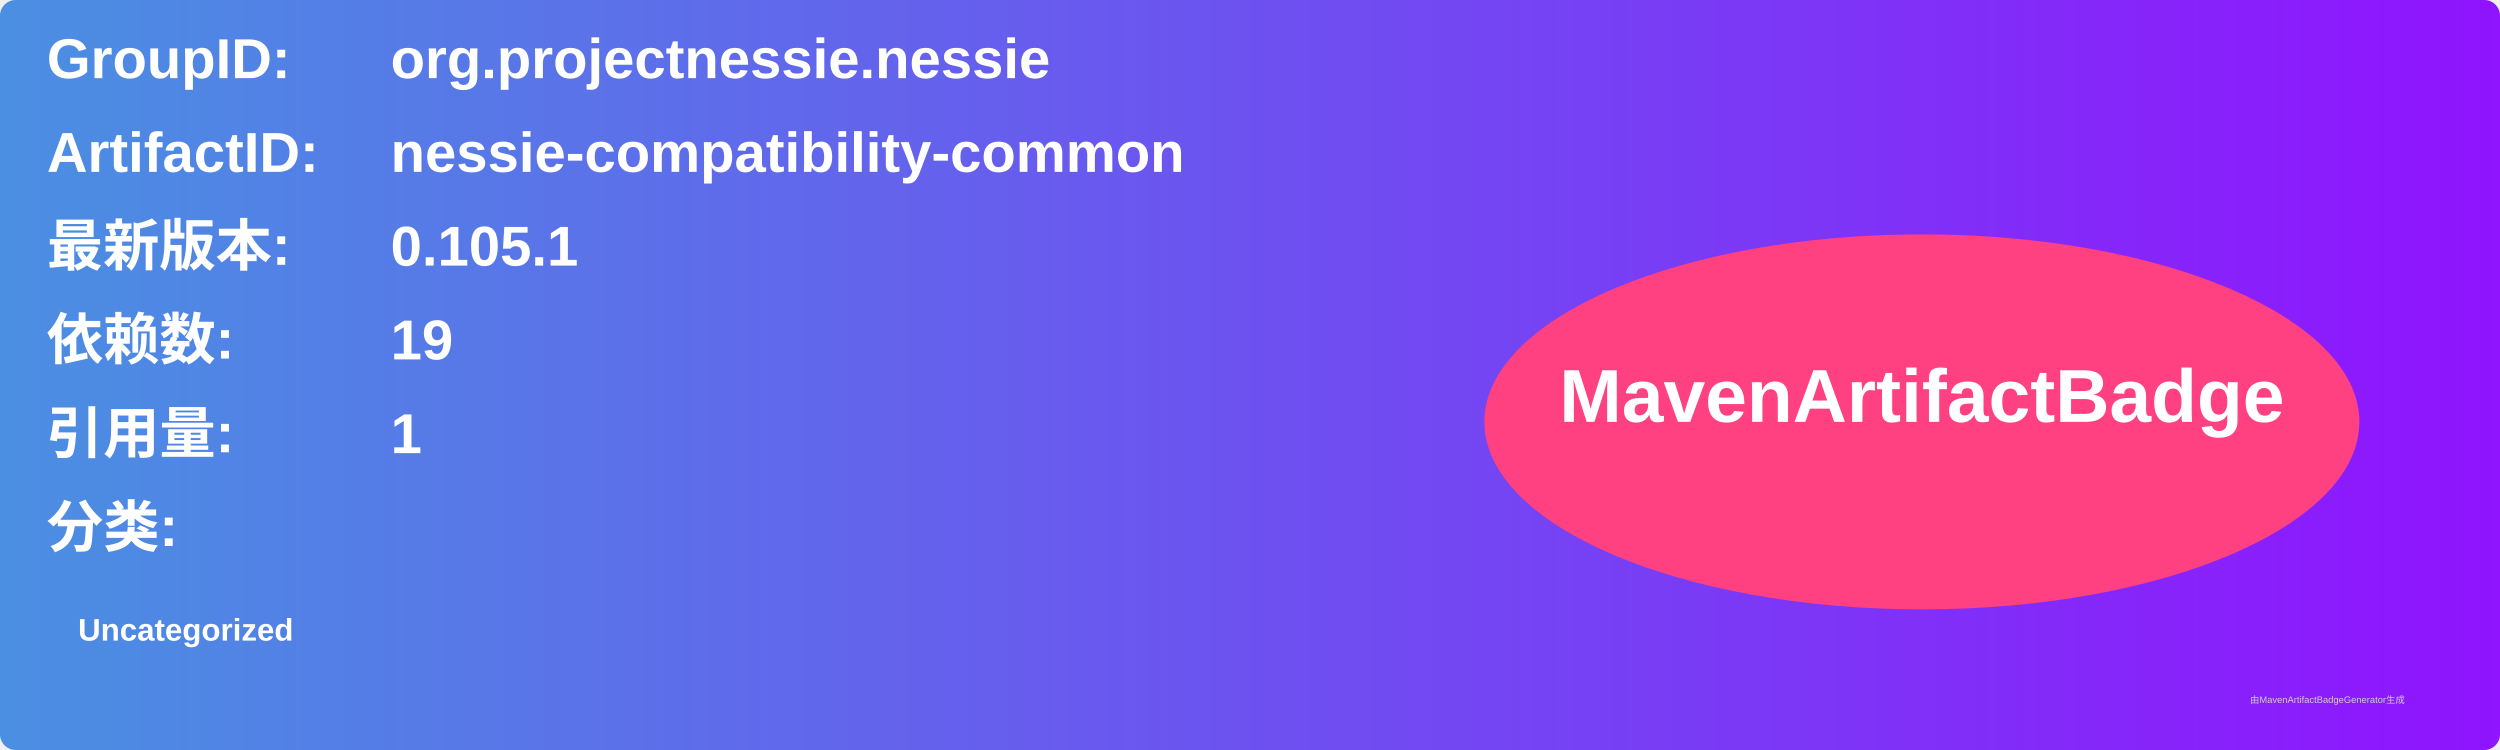
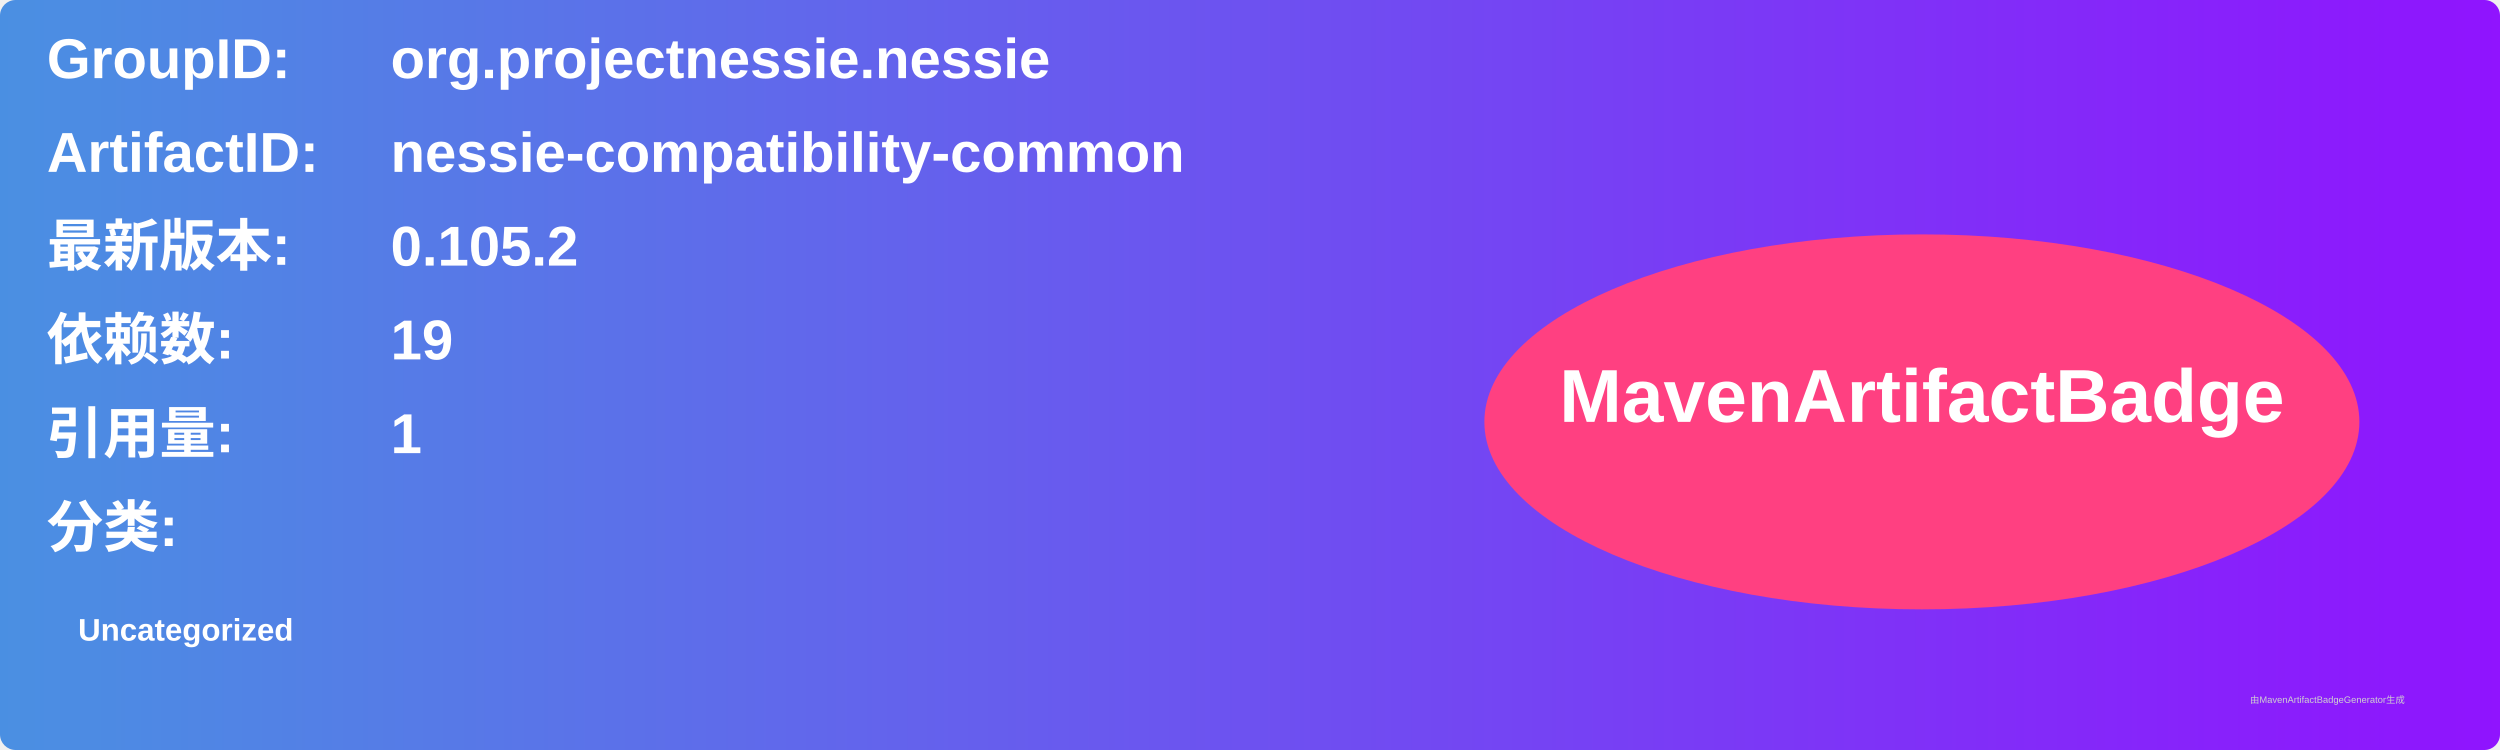
<svg xmlns="http://www.w3.org/2000/svg" width="800" height="240" viewBox="0 0 800 240">
  <linearGradient id="grad" x1="0%" y1="0%" x2="100%" y2="0%">
    <stop offset="0%" stop-color="#4a90e2" />
    <stop offset="100%" stop-color="#9013fe" />
  </linearGradient>
  <rect width="100%" height="100%" rx="5" ry="5" fill="url(#grad)" />
  <g transform="translate(15, 15)">
    <text x="0" y="10" font-family="Arial" font-size="18" fill="white" font-weight="bold" width="260">GroupID:</text>
    <text x="110" y="10" font-family="Arial" font-size="18" fill="white" font-weight="bold" width="460">org.projectnessie.nessie</text>
    <text x="0" y="40" font-family="Arial" font-size="18" fill="white" font-weight="bold" width="260">ArtifactID:</text>
    <text x="110" y="40" font-family="Arial" font-size="18" fill="white" font-weight="bold" width="460">nessie-compatibility-common</text>
    <text x="0" y="70" font-family="Arial" font-size="18" fill="white" font-weight="bold">最新版本:</text>
    <text x="110" y="70" font-family="Arial" font-size="18" fill="white" font-weight="bold">
-       <tspan font-weight="bold">0.105.1</tspan>
+       <tspan font-weight="bold">0.105.2</tspan>
    </text>
    <text x="0" y="100" font-family="Arial" font-size="18" fill="white" font-weight="bold">依赖数: </text>
    <text x="110" y="100" font-family="Arial" font-size="18" fill="white">
      <tspan font-weight="bold">19</tspan>
    </text>
    <text x="0" y="130" font-family="Arial" font-size="18" fill="white" font-weight="bold">引用量: </text>
    <text x="110" y="130" font-family="Arial" font-size="18" fill="white">
      <tspan font-weight="bold">1</tspan>
    </text>
    <text x="0" y="160" font-family="Arial" font-size="18" fill="white" font-weight="bold">分类:</text>
    <text x="10" y="190" font-family="Arial" font-size="10" fill="white">
      <tspan font-weight="bold">Uncategorized</tspan>
    </text>
    <ellipse cx="600" cy="120" rx="140" ry="60" fill="#ff4081" />
    <text x="600" y="120" text-anchor="middle" font-family="Arial" font-size="24" fill="white" font-weight="bold">MavenArtifactBadge</text>
  </g>
  <text x="720" y="225" font-family="Arial" font-size="3" fill="#d0d0d0">由MavenArtifactBadgeGenerator生成</text>
</svg>
